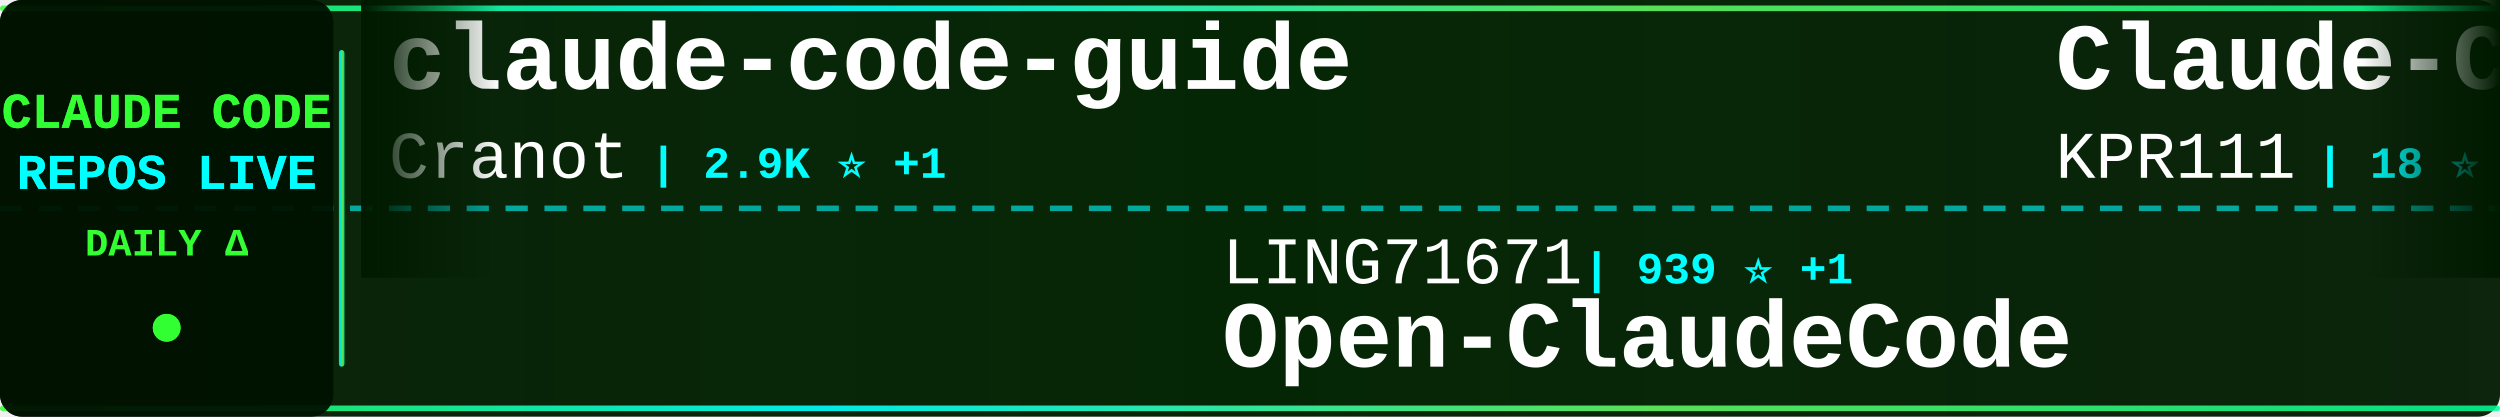
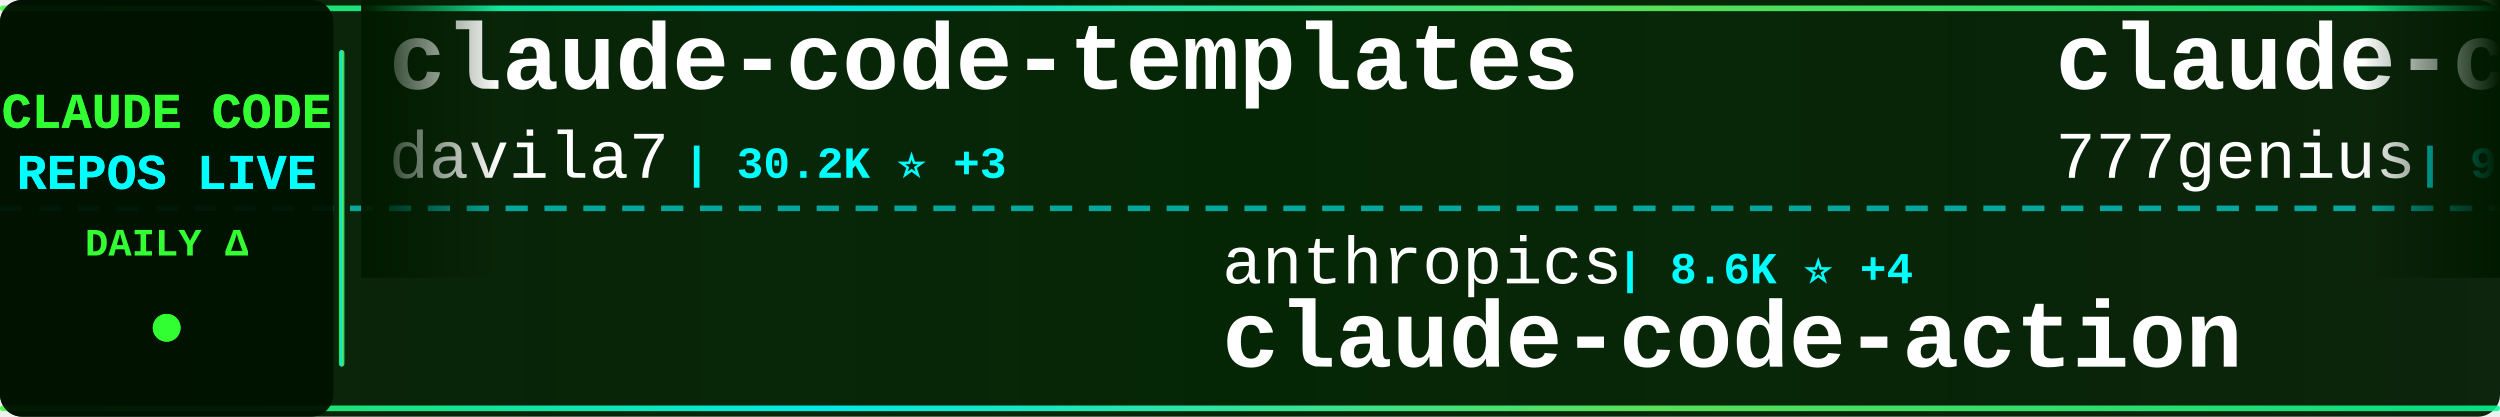
<svg xmlns="http://www.w3.org/2000/svg" width="900" height="150">
  <defs>
    <linearGradient id="tickerBg" x1="0%" y1="0%" x2="100%" y2="0%">
      <stop offset="0%" style="stop-color:#001a00;stop-opacity:0.95" />
      <stop offset="50%" style="stop-color:#002200;stop-opacity:0.98" />
      <stop offset="100%" style="stop-color:#001a00;stop-opacity:0.95" />
    </linearGradient>
    <linearGradient id="borderGrad" x1="0%" y1="0%" x2="100%" y2="0%">
      <stop offset="0%" style="stop-color:#33ff33;stop-opacity:0.85">
        <animate attributeName="stop-opacity" values="0.85;1;0.85" dur="2s" repeatCount="indefinite" />
      </stop>
      <stop offset="33%" style="stop-color:#00ffff;stop-opacity:0.9">
        <animate attributeName="stop-opacity" values="0.9;1;0.9" dur="2.2s" repeatCount="indefinite" />
      </stop>
      <stop offset="66%" style="stop-color:#66ff66;stop-opacity:0.85">
        <animate attributeName="stop-opacity" values="0.85;1;0.85" dur="1.8s" repeatCount="indefinite" />
      </stop>
      <stop offset="100%" style="stop-color:#00ff99;stop-opacity:0.85">
        <animate attributeName="stop-opacity" values="0.85;1;0.85" dur="2s" repeatCount="indefinite" />
      </stop>
    </linearGradient>
    <filter id="textGlow">
      <feGaussianBlur stdDeviation="0.1" result="coloredBlur" />
      <feMerge>
        <feMergeNode in="coloredBlur" />
        <feMergeNode in="SourceGraphic" />
      </feMerge>
    </filter>
    <filter id="metricGlow">
      <feGaussianBlur stdDeviation="0.2" result="coloredBlur" />
      <feMerge>
        <feMergeNode in="coloredBlur" />
        <feMergeNode in="SourceGraphic" />
      </feMerge>
    </filter>
    <linearGradient id="leftFade" x1="0%" y1="0%" x2="100%" y2="0%">
      <stop offset="0%" style="stop-color:#001a00;stop-opacity:1" />
      <stop offset="100%" style="stop-color:#001a00;stop-opacity:0" />
    </linearGradient>
    <linearGradient id="rightFade" x1="0%" y1="0%" x2="100%" y2="0%">
      <stop offset="0%" style="stop-color:#001a00;stop-opacity:0" />
      <stop offset="100%" style="stop-color:#001a00;stop-opacity:1" />
    </linearGradient>
  </defs>
  <rect width="900" height="150" fill="url(#tickerBg)" rx="8" />
  <rect x="0" y="2" width="900" height="2" fill="url(#borderGrad)" rx="1" />
  <rect x="0" y="146" width="900" height="2" fill="url(#borderGrad)" rx="1" />
  <line x1="0" y1="75" x2="900" y2="75" stroke="#00ffff" stroke-width="2" stroke-dasharray="8 6" opacity="0.6" />
  <rect x="0" y="0" width="120" height="150" fill="#001100" opacity="0.95" rx="8" />
  <text x="60" y="46" font-family="'Courier New', monospace" font-size="18" font-weight="bold" fill="#33ff33" text-anchor="middle" filter="url(#textGlow)">
    CLAUDE CODE
  </text>
  <text x="60" y="68" font-family="'Courier New', monospace" font-size="18" font-weight="bold" fill="#00ffff" text-anchor="middle" filter="url(#textGlow)">
    REPOS LIVE
  </text>
  <text x="60" y="92" font-family="'Courier New', monospace" font-size="14" font-weight="bold" fill="#33ff33" text-anchor="middle">
    DAILY Δ
  </text>
  <circle cx="60" cy="118" r="5" fill="#33ff33" filter="url(#metricGlow)">
    <animate attributeName="r" values="4;6;4" dur="1.5s" repeatCount="indefinite" />
    <animate attributeName="opacity" values="0.6;1;0.6" dur="1.5s" repeatCount="indefinite" />
  </circle>
  <rect x="122" y="18" width="2" height="114" fill="url(#borderGrad)" rx="1" />
  <clipPath id="tickerClip">
    <rect x="130" y="0" width="770" height="150" />
  </clipPath>
  <g clip-path="url(#tickerClip)">
    <g id="tickerItems">
      <animateTransform attributeName="transform" attributeType="XML" type="translate" from="0 0" to="-3000 0" dur="54s" repeatCount="indefinite" />
      <g transform="translate(0, 0)">
-         <text x="140" y="32" font-family="'Courier New', monospace" font-size="34" font-weight="bold" fill="#ffffff">claude-code-guide</text>
-         <text x="140" y="64" font-family="'Courier New', monospace" font-size="24" font-weight="normal" fill="#ffffff" opacity="1.0">Cranot</text>
-         <text x="234" y="64" font-family="'Courier New', monospace" font-size="16" font-weight="bold" fill="#00ffff"> | 2.9K ⭐ +1</text>
+         <text x="140" y="32" font-family="'Courier New', monospace" font-size="34" font-weight="bold" fill="#ffffff">claude-code-templates</text>
+         <text x="140" y="64" font-family="'Courier New', monospace" font-size="24" font-weight="normal" fill="#ffffff" opacity="1.0">davila7</text>
+         <text x="246" y="64" font-family="'Courier New', monospace" font-size="16" font-weight="bold" fill="#00ffff"> | 30.2K ⭐ +3</text>
      </g>
      <g transform="translate(300, 0)">
-         <text x="140" y="102" font-family="'Courier New', monospace" font-size="24" font-weight="normal" fill="#ffffff" opacity="1.0">LING71671</text>
-         <text x="270" y="102" font-family="'Courier New', monospace" font-size="16" font-weight="bold" fill="#00ffff"> | 939 ⭐ +1</text>
-         <text x="140" y="132" font-family="'Courier New', monospace" font-size="34" font-weight="bold" fill="#ffffff">Open-ClaudeCode</text>
+         <text x="140" y="102" font-family="'Courier New', monospace" font-size="24" font-weight="normal" fill="#ffffff" opacity="1.0">anthropics</text>
+         <text x="282" y="102" font-family="'Courier New', monospace" font-size="16" font-weight="bold" fill="#00ffff"> | 8.6K ⭐ +4</text>
+         <text x="140" y="132" font-family="'Courier New', monospace" font-size="34" font-weight="bold" fill="#ffffff">claude-code-action</text>
      </g>
      <g transform="translate(600, 0)">
-         <text x="140" y="32" font-family="'Courier New', monospace" font-size="34" font-weight="bold" fill="#ffffff">Claude-Code</text>
-         <text x="140" y="64" font-family="'Courier New', monospace" font-size="24" font-weight="normal" fill="#ffffff" opacity="1.0">KPR111</text>
-         <text x="234" y="64" font-family="'Courier New', monospace" font-size="16" font-weight="bold" fill="#00ffff"> | 18 ⭐</text>
+         <text x="140" y="32" font-family="'Courier New', monospace" font-size="34" font-weight="bold" fill="#ffffff">claude-code-source-code</text>
+         <text x="140" y="64" font-family="'Courier New', monospace" font-size="24" font-weight="normal" fill="#ffffff" opacity="1.0">777genius</text>
+         <text x="270" y="64" font-family="'Courier New', monospace" font-size="16" font-weight="bold" fill="#00ffff"> | 925 ⭐</text>
      </g>
      <g transform="translate(900, 0)">
-         <text x="140" y="102" font-family="'Courier New', monospace" font-size="24" font-weight="normal" fill="#ffffff" opacity="1.0">andrew-kramer-inno</text>
-         <text x="378" y="102" font-family="'Courier New', monospace" font-size="16" font-weight="bold" fill="#00ffff"> | 593 ⭐</text>
-         <text x="140" y="132" font-family="'Courier New', monospace" font-size="34" font-weight="bold" fill="#ffffff">claude-code-source-build</text>
+         <text x="140" y="102" font-family="'Courier New', monospace" font-size="24" font-weight="normal" fill="#ffffff" opacity="1.0">musistudio</text>
+         <text x="282" y="102" font-family="'Courier New', monospace" font-size="16" font-weight="bold" fill="#00ffff"> | 36.6K ⭐ +2</text>
+         <text x="140" y="132" font-family="'Courier New', monospace" font-size="34" font-weight="bold" fill="#ffffff">claude-code-router</text>
      </g>
      <g transform="translate(1200, 0)">
-         <text x="140" y="32" font-family="'Courier New', monospace" font-size="34" font-weight="bold" fill="#ffffff">claude-code-rev</text>
-         <text x="140" y="64" font-family="'Courier New', monospace" font-size="24" font-weight="normal" fill="#ffffff" opacity="1.0">oboard</text>
-         <text x="234" y="64" font-family="'Courier New', monospace" font-size="16" font-weight="bold" fill="#00ffff"> | 3.3K ⭐</text>
+         <text x="140" y="32" font-family="'Courier New', monospace" font-size="34" font-weight="bold" fill="#ffffff">system_prompts_leaks</text>
+         <text x="140" y="64" font-family="'Courier New', monospace" font-size="24" font-weight="normal" fill="#ffffff" opacity="1.0">asgeirtj</text>
+         <text x="258" y="64" font-family="'Courier New', monospace" font-size="16" font-weight="bold" fill="#00ffff"> | 62.8K ⭐ +4</text>
      </g>
      <g transform="translate(1500, 0)">
-         <text x="140" y="102" font-family="'Courier New', monospace" font-size="24" font-weight="normal" fill="#ffffff" opacity="1.0">anthropics</text>
-         <text x="282" y="102" font-family="'Courier New', monospace" font-size="16" font-weight="bold" fill="#00ffff"> | 141.2K ⭐ +45</text>
+         <text x="140" y="102" font-family="'Courier New', monospace" font-size="24" font-weight="normal" fill="#ffffff" opacity="1.0">VineeTagarwaL-code</text>
+         <text x="378" y="102" font-family="'Courier New', monospace" font-size="16" font-weight="bold" fill="#00ffff"> | 273 ⭐</text>
        <text x="140" y="132" font-family="'Courier New', monospace" font-size="34" font-weight="bold" fill="#ffffff">claude-code</text>
      </g>
      <g transform="translate(1800, 0)">
-         <text x="140" y="32" font-family="'Courier New', monospace" font-size="34" font-weight="bold" fill="#ffffff">claude-code-base-action</text>
-         <text x="140" y="64" font-family="'Courier New', monospace" font-size="24" font-weight="normal" fill="#ffffff" opacity="1.0">anthropics</text>
-         <text x="282" y="64" font-family="'Courier New', monospace" font-size="16" font-weight="bold" fill="#00ffff"> | 943 ⭐</text>
+         <text x="140" y="32" font-family="'Courier New', monospace" font-size="34" font-weight="bold" fill="#ffffff">ECC</text>
+         <text x="140" y="64" font-family="'Courier New', monospace" font-size="24" font-weight="normal" fill="#ffffff" opacity="1.0">affaan-m</text>
+         <text x="258" y="64" font-family="'Courier New', monospace" font-size="16" font-weight="bold" fill="#00ffff"> | 239.8K ⭐ +49</text>
      </g>
      <g transform="translate(2100, 0)">
-         <text x="140" y="102" font-family="'Courier New', monospace" font-size="24" font-weight="normal" fill="#ffffff" opacity="1.0">VoltAgent</text>
-         <text x="270" y="102" font-family="'Courier New', monospace" font-size="16" font-weight="bold" fill="#00ffff"> | 24.2K ⭐ +5</text>
-         <text x="140" y="132" font-family="'Courier New', monospace" font-size="34" font-weight="bold" fill="#ffffff">awesome-claude-code-suba...</text>
+         <text x="140" y="102" font-family="'Courier New', monospace" font-size="24" font-weight="normal" fill="#ffffff" opacity="1.0">https-deeplearning-ai</text>
+         <text x="414" y="102" font-family="'Courier New', monospace" font-size="16" font-weight="bold" fill="#00ffff"> | 540 ⭐</text>
+         <text x="140" y="132" font-family="'Courier New', monospace" font-size="34" font-weight="bold" fill="#ffffff">sc-claude-code-files</text>
      </g>
      <g transform="translate(2400, 0)">
-         <text x="140" y="32" font-family="'Courier New', monospace" font-size="34" font-weight="bold" fill="#ffffff">claude-code</text>
-         <text x="140" y="64" font-family="'Courier New', monospace" font-size="24" font-weight="normal" fill="#ffffff" opacity="1.0">RishabhK103</text>
-         <text x="294" y="64" font-family="'Courier New', monospace" font-size="16" font-weight="bold" fill="#00ffff"> | 106 ⭐</text>
+         <text x="140" y="32" font-family="'Courier New', monospace" font-size="34" font-weight="bold" fill="#ffffff">claude-code-source-build</text>
+         <text x="140" y="64" font-family="'Courier New', monospace" font-size="24" font-weight="normal" fill="#ffffff" opacity="1.0">andrew-kramer-inno</text>
+         <text x="378" y="64" font-family="'Courier New', monospace" font-size="16" font-weight="bold" fill="#00ffff"> | 593 ⭐</text>
      </g>
      <g transform="translate(2700, 0)">
+         <text x="140" y="102" font-family="'Courier New', monospace" font-size="24" font-weight="normal" fill="#ffffff" opacity="1.0">Alishahryar1</text>
+         <text x="306" y="102" font-family="'Courier New', monospace" font-size="16" font-weight="bold" fill="#00ffff"> | 45.3K ⭐ +14</text>
+         <text x="140" y="132" font-family="'Courier New', monospace" font-size="34" font-weight="bold" fill="#ffffff">free-claude-code</text>
+       </g>
+       <g transform="translate(3000, 0)">
+         <text x="140" y="32" font-family="'Courier New', monospace" font-size="34" font-weight="bold" fill="#ffffff">claude-code-templates</text>
+         <text x="140" y="64" font-family="'Courier New', monospace" font-size="24" font-weight="normal" fill="#ffffff" opacity="1.0">davila7</text>
+         <text x="246" y="64" font-family="'Courier New', monospace" font-size="16" font-weight="bold" fill="#00ffff"> | 30.2K ⭐ +3</text>
+       </g>
+       <g transform="translate(3300, 0)">
        <text x="140" y="102" font-family="'Courier New', monospace" font-size="24" font-weight="normal" fill="#ffffff" opacity="1.0">anthropics</text>
-         <text x="282" y="102" font-family="'Courier New', monospace" font-size="16" font-weight="bold" fill="#00ffff"> | 8.6K ⭐ +3</text>
+         <text x="282" y="102" font-family="'Courier New', monospace" font-size="16" font-weight="bold" fill="#00ffff"> | 8.6K ⭐ +4</text>
        <text x="140" y="132" font-family="'Courier New', monospace" font-size="34" font-weight="bold" fill="#ffffff">claude-code-action</text>
      </g>
-       <g transform="translate(3000, 0)">
-         <text x="140" y="32" font-family="'Courier New', monospace" font-size="34" font-weight="bold" fill="#ffffff">claude-code-guide</text>
-         <text x="140" y="64" font-family="'Courier New', monospace" font-size="24" font-weight="normal" fill="#ffffff" opacity="1.0">Cranot</text>
-         <text x="234" y="64" font-family="'Courier New', monospace" font-size="16" font-weight="bold" fill="#00ffff"> | 2.9K ⭐ +1</text>
-       </g>
-       <g transform="translate(3300, 0)">
-         <text x="140" y="102" font-family="'Courier New', monospace" font-size="24" font-weight="normal" fill="#ffffff" opacity="1.0">LING71671</text>
-         <text x="270" y="102" font-family="'Courier New', monospace" font-size="16" font-weight="bold" fill="#00ffff"> | 939 ⭐ +1</text>
-         <text x="140" y="132" font-family="'Courier New', monospace" font-size="34" font-weight="bold" fill="#ffffff">Open-ClaudeCode</text>
-       </g>
      <g transform="translate(3600, 0)">
-         <text x="140" y="32" font-family="'Courier New', monospace" font-size="34" font-weight="bold" fill="#ffffff">Claude-Code</text>
-         <text x="140" y="64" font-family="'Courier New', monospace" font-size="24" font-weight="normal" fill="#ffffff" opacity="1.0">KPR111</text>
-         <text x="234" y="64" font-family="'Courier New', monospace" font-size="16" font-weight="bold" fill="#00ffff"> | 18 ⭐</text>
+         <text x="140" y="32" font-family="'Courier New', monospace" font-size="34" font-weight="bold" fill="#ffffff">claude-code-source-code</text>
+         <text x="140" y="64" font-family="'Courier New', monospace" font-size="24" font-weight="normal" fill="#ffffff" opacity="1.0">777genius</text>
+         <text x="270" y="64" font-family="'Courier New', monospace" font-size="16" font-weight="bold" fill="#00ffff"> | 925 ⭐</text>
      </g>
      <g transform="translate(3900, 0)">
-         <text x="140" y="102" font-family="'Courier New', monospace" font-size="24" font-weight="normal" fill="#ffffff" opacity="1.0">andrew-kramer-inno</text>
-         <text x="378" y="102" font-family="'Courier New', monospace" font-size="16" font-weight="bold" fill="#00ffff"> | 593 ⭐</text>
-         <text x="140" y="132" font-family="'Courier New', monospace" font-size="34" font-weight="bold" fill="#ffffff">claude-code-source-build</text>
+         <text x="140" y="102" font-family="'Courier New', monospace" font-size="24" font-weight="normal" fill="#ffffff" opacity="1.0">musistudio</text>
+         <text x="282" y="102" font-family="'Courier New', monospace" font-size="16" font-weight="bold" fill="#00ffff"> | 36.6K ⭐ +2</text>
+         <text x="140" y="132" font-family="'Courier New', monospace" font-size="34" font-weight="bold" fill="#ffffff">claude-code-router</text>
      </g>
    </g>
  </g>
  <rect x="130" y="0" width="50" height="100" fill="url(#leftFade)" />
  <rect x="850" y="0" width="50" height="100" fill="url(#rightFade)" />
</svg>
